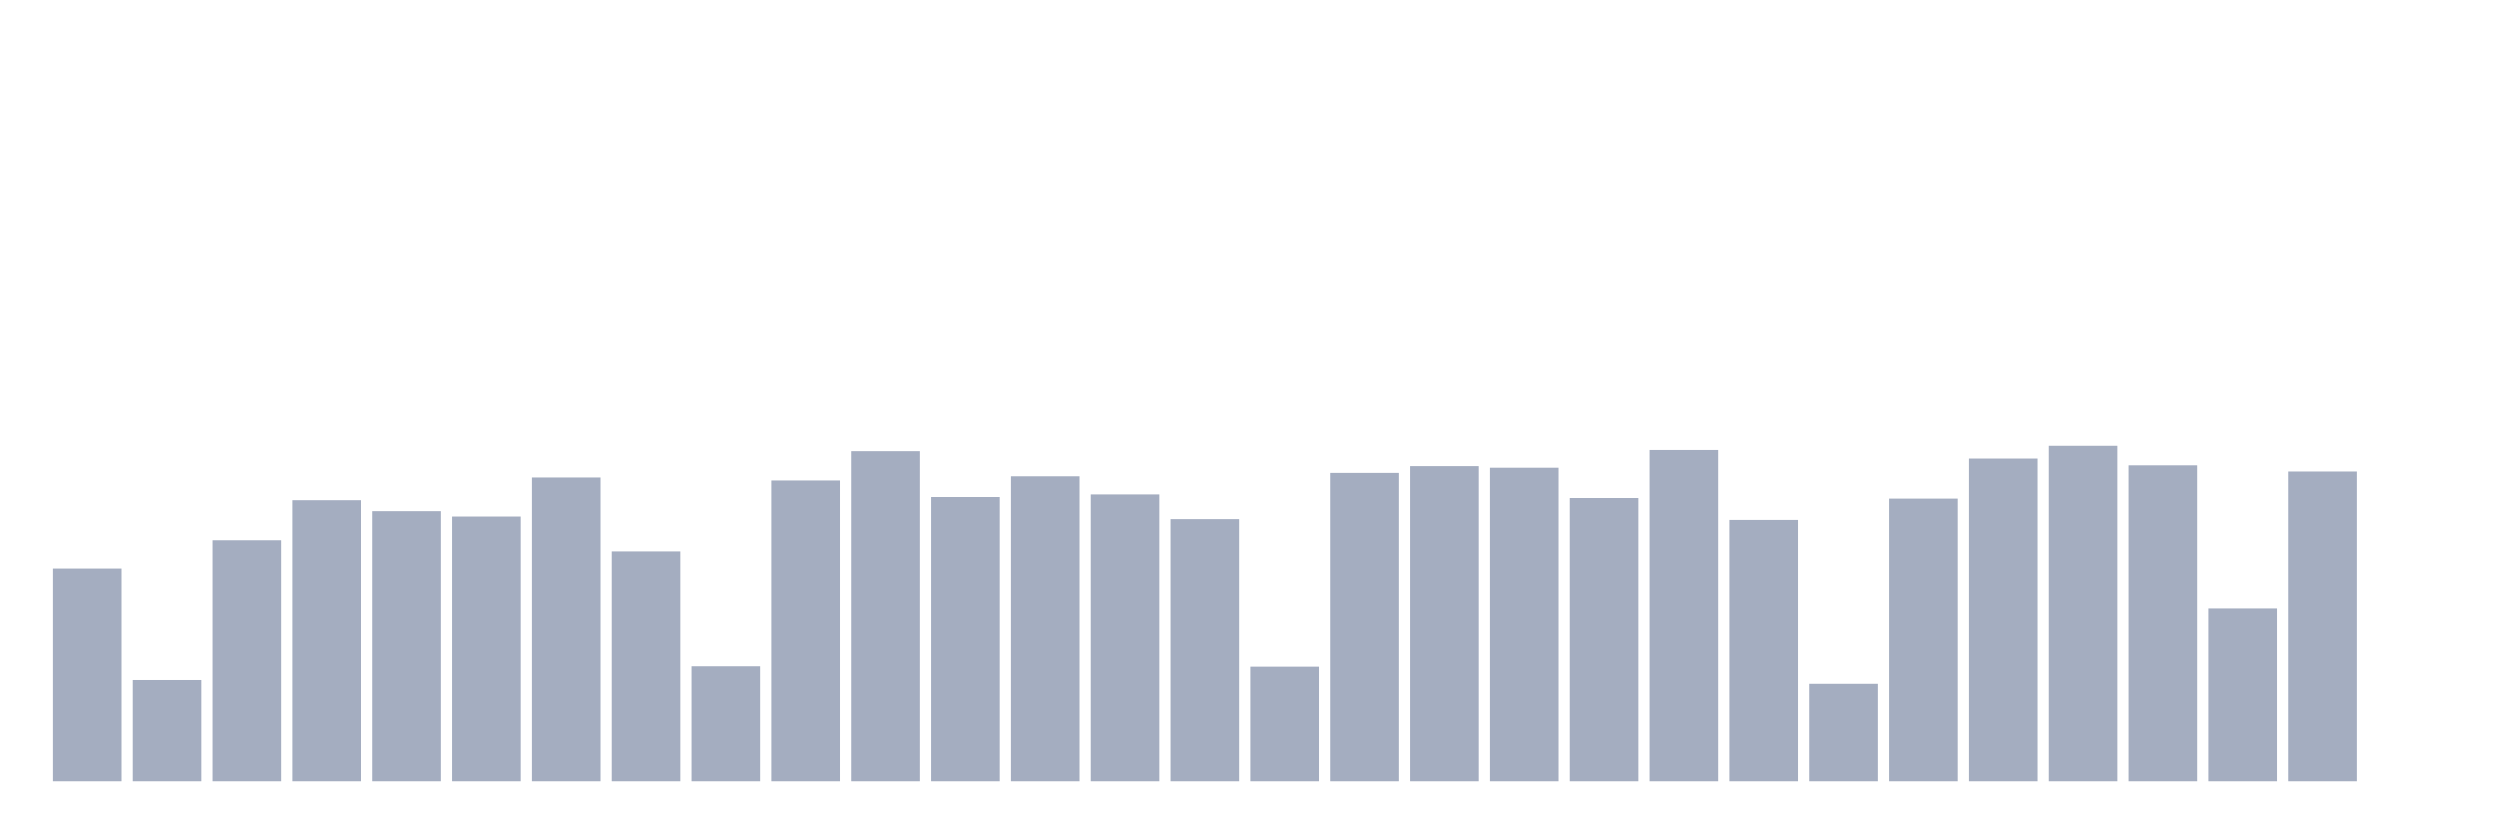
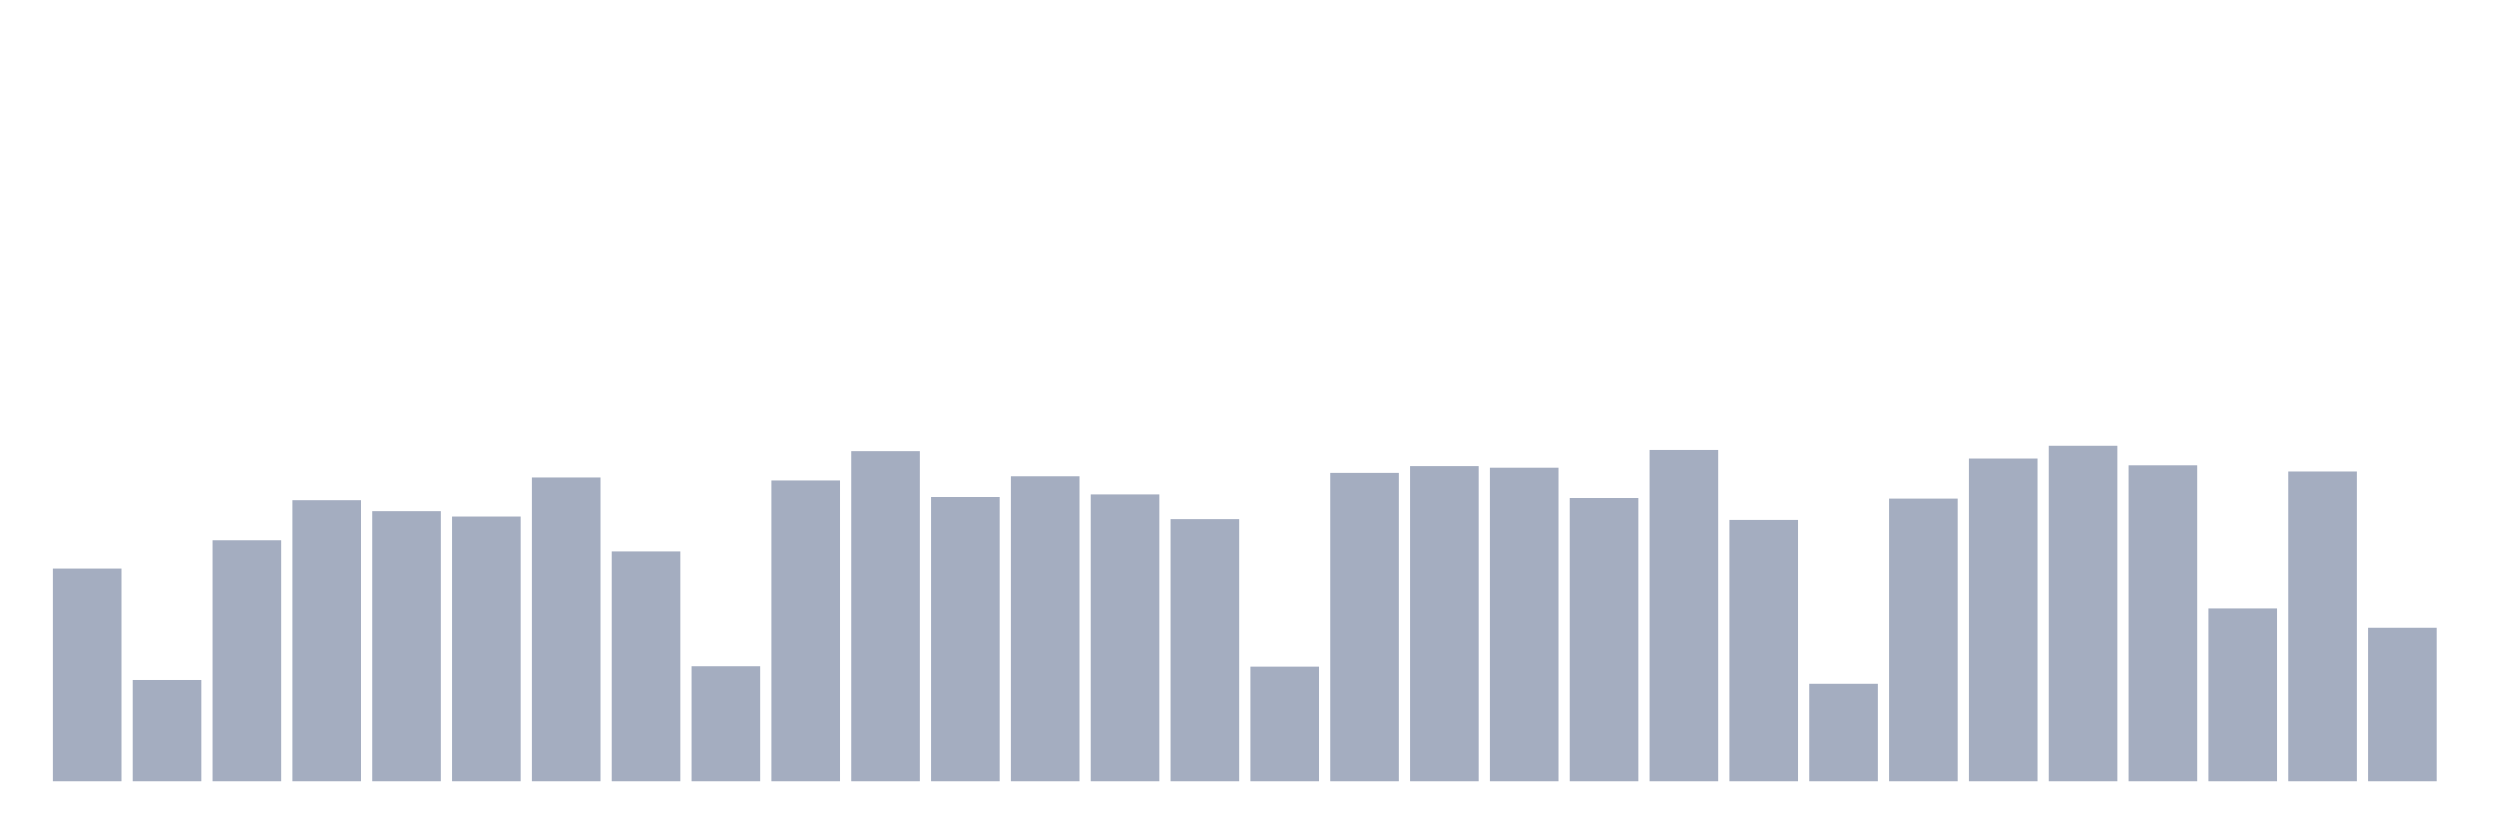
<svg xmlns="http://www.w3.org/2000/svg" viewBox="0 0 480 160">
  <g transform="translate(10,10)">
    <rect class="bar" x="0.153" width="13.175" y="99.163" height="40.837" fill="rgb(164,173,192)" />
    <rect class="bar" x="15.482" width="13.175" y="120.558" height="19.442" fill="rgb(164,173,192)" />
    <rect class="bar" x="30.81" width="13.175" y="93.729" height="46.271" fill="rgb(164,173,192)" />
    <rect class="bar" x="46.138" width="13.175" y="86.036" height="53.964" fill="rgb(164,173,192)" />
    <rect class="bar" x="61.466" width="13.175" y="88.141" height="51.859" fill="rgb(164,173,192)" />
    <rect class="bar" x="76.794" width="13.175" y="89.174" height="50.826" fill="rgb(164,173,192)" />
    <rect class="bar" x="92.123" width="13.175" y="81.673" height="58.327" fill="rgb(164,173,192)" />
    <rect class="bar" x="107.451" width="13.175" y="95.872" height="44.128" fill="rgb(164,173,192)" />
    <rect class="bar" x="122.779" width="13.175" y="117.917" height="22.083" fill="rgb(164,173,192)" />
    <rect class="bar" x="138.107" width="13.175" y="82.247" height="57.753" fill="rgb(164,173,192)" />
    <rect class="bar" x="153.436" width="13.175" y="76.621" height="63.379" fill="rgb(164,173,192)" />
    <rect class="bar" x="168.764" width="13.175" y="85.424" height="54.576" fill="rgb(164,173,192)" />
    <rect class="bar" x="184.092" width="13.175" y="81.443" height="58.557" fill="rgb(164,173,192)" />
    <rect class="bar" x="199.42" width="13.175" y="84.926" height="55.074" fill="rgb(164,173,192)" />
    <rect class="bar" x="214.748" width="13.175" y="89.672" height="50.328" fill="rgb(164,173,192)" />
    <rect class="bar" x="230.077" width="13.175" y="117.993" height="22.007" fill="rgb(164,173,192)" />
    <rect class="bar" x="245.405" width="13.175" y="80.793" height="59.207" fill="rgb(164,173,192)" />
    <rect class="bar" x="260.733" width="13.175" y="79.492" height="60.508" fill="rgb(164,173,192)" />
    <rect class="bar" x="276.061" width="13.175" y="79.798" height="60.202" fill="rgb(164,173,192)" />
    <rect class="bar" x="291.39" width="13.175" y="85.615" height="54.385" fill="rgb(164,173,192)" />
    <rect class="bar" x="306.718" width="13.175" y="76.391" height="63.609" fill="rgb(164,173,192)" />
    <rect class="bar" x="322.046" width="13.175" y="89.825" height="50.175" fill="rgb(164,173,192)" />
    <rect class="bar" x="337.374" width="13.175" y="121.285" height="18.715" fill="rgb(164,173,192)" />
    <rect class="bar" x="352.702" width="13.175" y="85.73" height="54.27" fill="rgb(164,173,192)" />
    <rect class="bar" x="368.031" width="13.175" y="78.037" height="61.963" fill="rgb(164,173,192)" />
    <rect class="bar" x="383.359" width="13.175" y="75.588" height="64.412" fill="rgb(164,173,192)" />
    <rect class="bar" x="398.687" width="13.175" y="79.338" height="60.662" fill="rgb(164,173,192)" />
    <rect class="bar" x="414.015" width="13.175" y="106.818" height="33.182" fill="rgb(164,173,192)" />
    <rect class="bar" x="429.344" width="13.175" y="80.525" height="59.475" fill="rgb(164,173,192)" />
-     <rect class="bar" x="444.672" width="13.175" y="140" height="0" fill="rgb(164,173,192)" />
+     <rect class="bar" x="444.672" width="13.175" y="110.53" height="29.47" fill="rgb(164,173,192)" />
  </g>
</svg>
